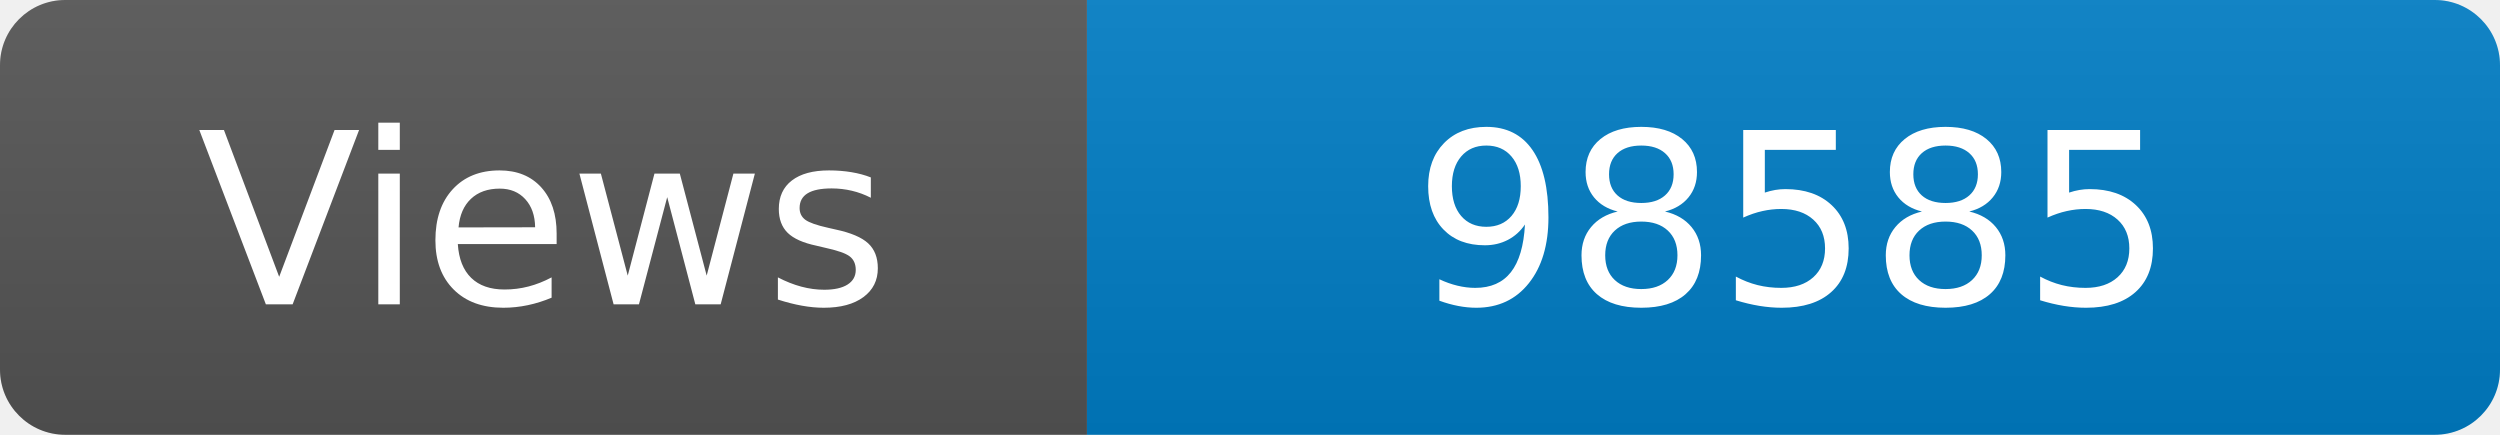
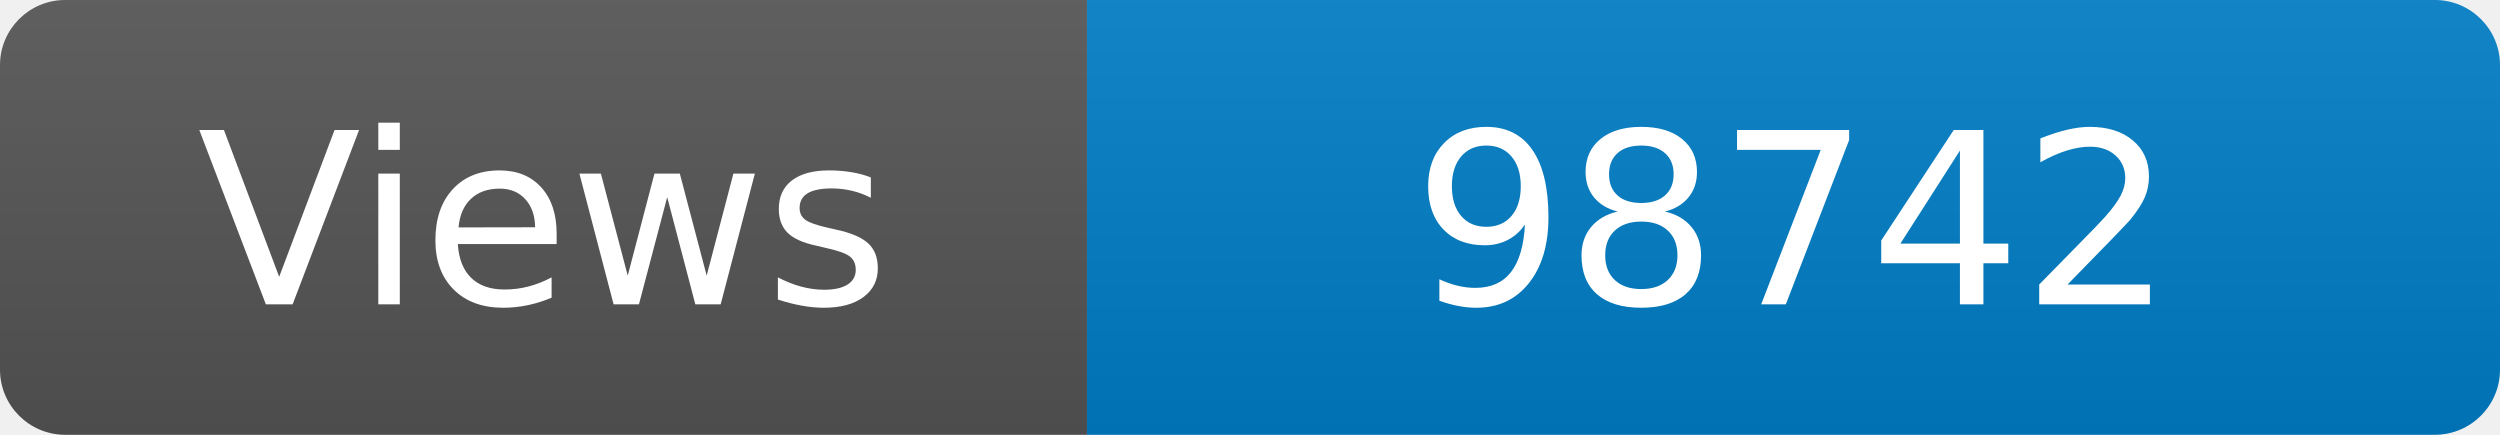
<svg xmlns="http://www.w3.org/2000/svg" width="115" height="20" role="img" aria-label="Maintained?: yes">
  <linearGradient id="s" x2="0" y2="100%">
    <stop offset="0" stop-color="#bbb" stop-opacity=".1" />
    <stop offset="1" stop-opacity=".1" />
  </linearGradient>
  <clipPath id="r">
    <rect width="115" height="20" rx="3" fill="#fff" />
  </clipPath>
  <g clip-path="url(#r)">
    <rect width="50" height="20" fill="#555" />
    <rect x="50" width="160" height="20" fill="#007ec6" />
    <rect width="115" height="20" fill="url(#s)" />
  </g>
  <g fill="#fff" text-anchor="middle" font-family="Verdana,Geneva,DejaVu Sans,sans-serif" font-size="110">
    <text x="250" y="140" transform="scale(.1)" fill="#fff">Views</text>
-     <text x="825" y="140" transform="scale(.1)" fill="#fff">98585</text>
+     <text x="825" y="140" transform="scale(.1)" fill="#fff">98742</text>
  </g>
</svg>
